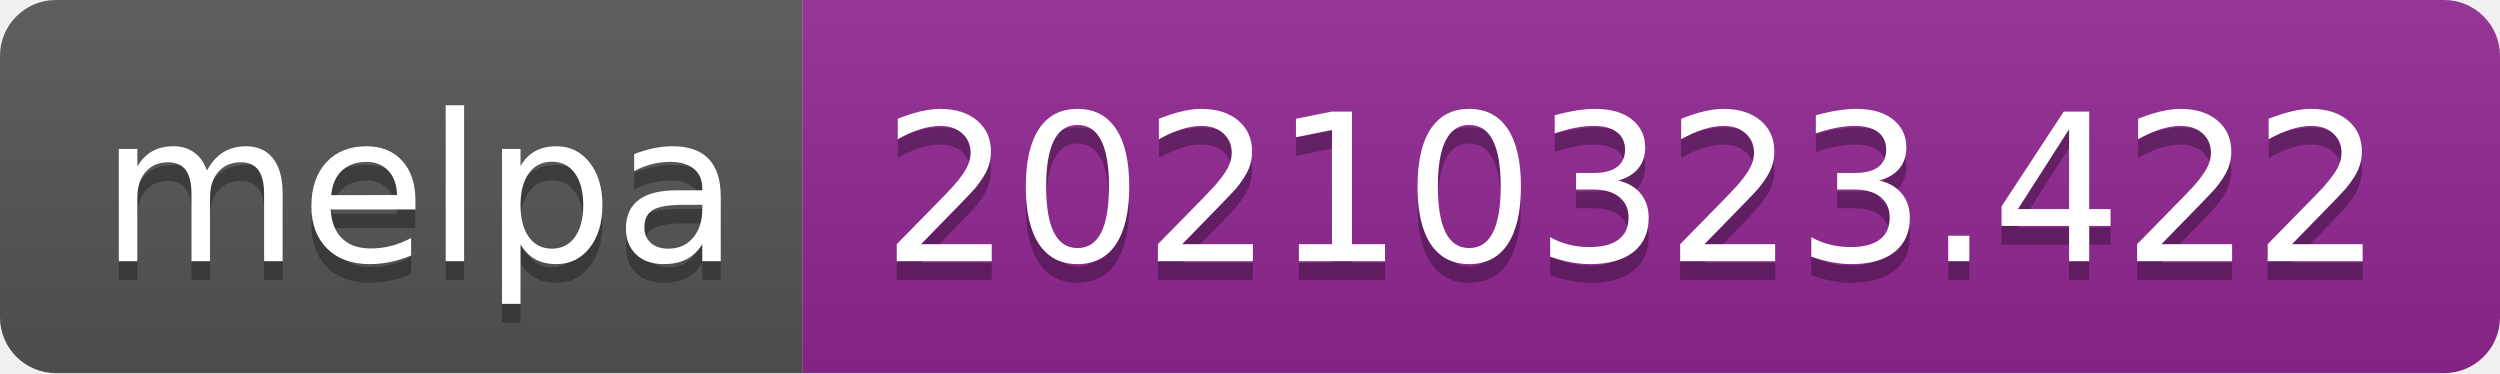
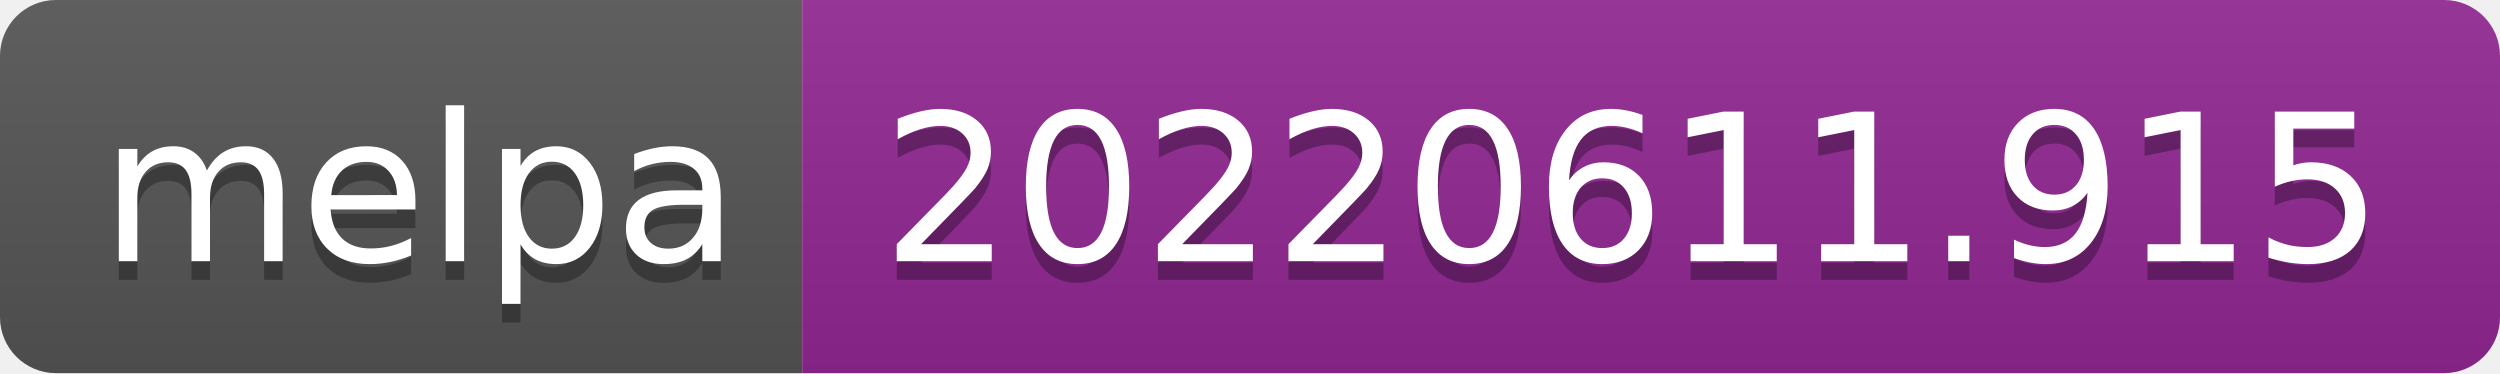
- <svg xmlns="http://www.w3.org/2000/svg" width="134" height="20" role="img" aria-label="melpa: 20210323.422">
+ <svg xmlns="http://www.w3.org/2000/svg" width="134" height="20" role="img" aria-label="melpa: 20220611.915">
  <linearGradient id="s" x2="0" y2="100%">
    <stop offset="0" stop-color="#bbb" stop-opacity=".1" />
    <stop offset="1" stop-opacity=".1" />
  </linearGradient>
  <clipPath id="r">
    <rect width="134" height="20" rx="3" fill="#fff" />
  </clipPath>
  <g clip-path="url(#r)">
    <rect width="43" height="20" fill="#555" />
    <rect x="43" width="91" height="20" fill="#922793" />
    <rect width="134" height="20" fill="url(#s)" />
  </g>
  <g fill="#fff" text-anchor="middle" font-family="Verdana,Geneva,DejaVu Sans,sans-serif" text-rendering="geometricPrecision" font-size="110">
    <text aria-hidden="true" x="225" y="150" fill="#010101" fill-opacity=".3" transform="scale(.1)" textLength="330">melpa</text>
    <text x="225" y="140" transform="scale(.1)" fill="#fff" textLength="330">melpa</text>
-     <text aria-hidden="true" x="875" y="150" fill="#010101" fill-opacity=".3" transform="scale(.1)" textLength="810">20210323.422</text>
-     <text x="875" y="140" transform="scale(.1)" fill="#fff" textLength="810">20210323.422</text>
+     <text aria-hidden="true" x="875" y="150" fill="#010101" fill-opacity=".3" transform="scale(.1)" textLength="810">20220611.915</text>
+     <text x="875" y="140" transform="scale(.1)" fill="#fff" textLength="810">20220611.915</text>
  </g>
</svg>
